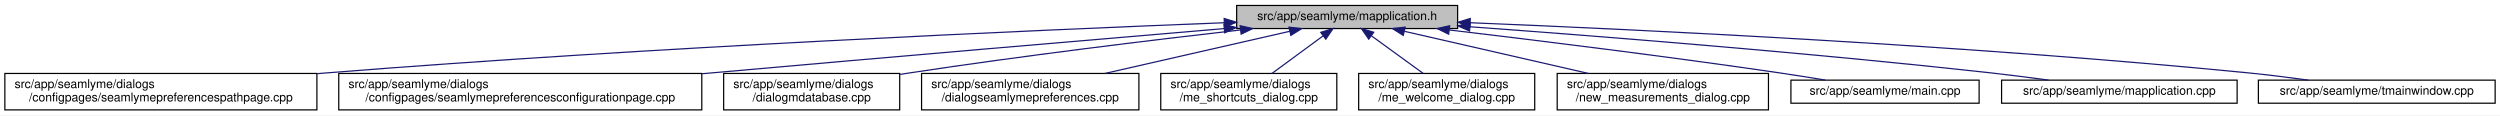
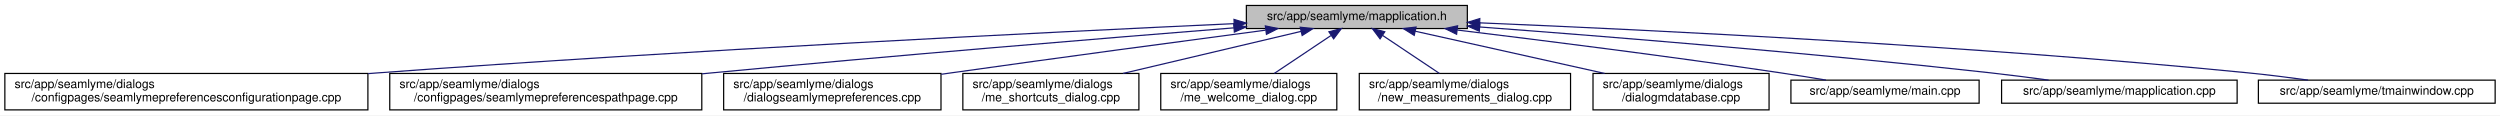
<svg xmlns="http://www.w3.org/2000/svg" xmlns:xlink="http://www.w3.org/1999/xlink" width="2059pt" height="95pt" viewBox="0.00 0.00 2059.00 95.00">
  <g id="graph0" class="graph" transform="scale(1 1) rotate(0) translate(4 91)">
    <polygon fill="white" stroke="transparent" points="-4,4 -4,-91 2055,-91 2055,4 -4,4" />
    <g id="node1" class="node">
      <g id="a_node1">
        <a xlink:title=" ">
-           <polygon fill="#bfbfbf" stroke="black" points="1014.5,-67.5 1014.5,-86.5 1196.5,-86.5 1196.5,-67.5 1014.5,-67.5" />
-           <text text-anchor="middle" x="1105.5" y="-74.5" font-family="Helvetica,sans-Serif" font-size="10.00">src/app/seamlyme/mapplication.h</text>
+           <polygon fill="#bfbfbf" stroke="black" points="1022.5,-67.5 1022.5,-86.5 1204.5,-86.5 1204.5,-67.5 1022.5,-67.5" />
+           <text text-anchor="middle" x="1113.5" y="-74.5" font-family="Helvetica,sans-Serif" font-size="10.00">src/app/seamlyme/mapplication.h</text>
        </a>
      </g>
    </g>
    <g id="node2" class="node">
      <g id="a_node2">
-         <a xlink:href="../../d8/dcc/seamlymepreferencespathpage_8cpp.html" target="_top" xlink:title=" ">
-           <polygon fill="white" stroke="black" points="0,-0.5 0,-30.5 257,-30.5 257,-0.5 0,-0.5" />
+         <a xlink:href="../../d9/d23/seamlymepreferencesconfigurationpage_8cpp.html" target="_top" xlink:title=" ">
+           <polygon fill="white" stroke="black" points="0,-0.5 0,-30.5 299,-30.5 299,-0.5 0,-0.5" />
          <text text-anchor="start" x="8" y="-18.5" font-family="Helvetica,sans-Serif" font-size="10.00">src/app/seamlyme/dialogs</text>
-           <text text-anchor="middle" x="128.5" y="-7.5" font-family="Helvetica,sans-Serif" font-size="10.00">/configpages/seamlymepreferencespathpage.cpp</text>
+           <text text-anchor="middle" x="149.5" y="-7.5" font-family="Helvetica,sans-Serif" font-size="10.00">/configpages/seamlymepreferencesconfigurationpage.cpp</text>
        </a>
      </g>
    </g>
    <g id="edge1" class="edge">
-       <path fill="none" stroke="midnightblue" d="M1004.17,-72.27C846.2,-66.08 531.71,-52.2 265.5,-31 262.76,-30.78 259.99,-30.55 257.19,-30.32" />
-       <polygon fill="midnightblue" stroke="midnightblue" points="1004.22,-75.78 1014.35,-72.67 1004.49,-68.78 1004.22,-75.78" />
+       <path fill="none" stroke="midnightblue" d="M1012.17,-71.51C859.34,-64.47 560.78,-49.69 307.5,-31 304.75,-30.8 301.98,-30.59 299.19,-30.37" />
+       <polygon fill="midnightblue" stroke="midnightblue" points="1012.32,-75.02 1022.47,-71.98 1012.64,-68.02 1012.32,-75.02" />
    </g>
    <g id="node3" class="node">
      <g id="a_node3">
-         <a xlink:href="../../d9/d23/seamlymepreferencesconfigurationpage_8cpp.html" target="_top" xlink:title=" ">
-           <polygon fill="white" stroke="black" points="275,-0.5 275,-30.5 574,-30.5 574,-0.5 275,-0.5" />
-           <text text-anchor="start" x="283" y="-18.5" font-family="Helvetica,sans-Serif" font-size="10.00">src/app/seamlyme/dialogs</text>
-           <text text-anchor="middle" x="424.5" y="-7.5" font-family="Helvetica,sans-Serif" font-size="10.00">/configpages/seamlymepreferencesconfigurationpage.cpp</text>
+         <a xlink:href="../../d8/dcc/seamlymepreferencespathpage_8cpp.html" target="_top" xlink:title=" ">
+           <polygon fill="white" stroke="black" points="317,-0.5 317,-30.5 574,-30.5 574,-0.5 317,-0.5" />
+           <text text-anchor="start" x="325" y="-18.5" font-family="Helvetica,sans-Serif" font-size="10.00">src/app/seamlyme/dialogs</text>
+           <text text-anchor="middle" x="445.5" y="-7.5" font-family="Helvetica,sans-Serif" font-size="10.00">/configpages/seamlymepreferencespathpage.cpp</text>
        </a>
      </g>
    </g>
    <g id="edge2" class="edge">
-       <path fill="none" stroke="midnightblue" d="M1004.32,-67.47C898.96,-58.54 729.14,-44.04 582.5,-31 579.76,-30.76 576.99,-30.51 574.19,-30.26" />
-       <polygon fill="midnightblue" stroke="midnightblue" points="1004.05,-70.96 1014.31,-68.31 1004.65,-63.98 1004.05,-70.96" />
+       <path fill="none" stroke="midnightblue" d="M1012.17,-68.05C905.28,-59.51 731.95,-45.24 582.5,-31 579.76,-30.74 576.99,-30.47 574.2,-30.2" />
+       <polygon fill="midnightblue" stroke="midnightblue" points="1012.06,-71.55 1022.31,-68.85 1012.62,-64.57 1012.06,-71.55" />
    </g>
    <g id="node4" class="node">
      <g id="a_node4">
-         <a xlink:href="../../d1/d42/dialogmdatabase_8cpp.html" target="_top" xlink:title=" ">
-           <polygon fill="white" stroke="black" points="592,-0.5 592,-30.5 737,-30.5 737,-0.5 592,-0.5" />
+         <a xlink:href="../../dd/db1/dialogseamlymepreferences_8cpp.html" target="_top" xlink:title=" ">
+           <polygon fill="white" stroke="black" points="592,-0.5 592,-30.5 771,-30.5 771,-0.5 592,-0.5" />
          <text text-anchor="start" x="600" y="-18.5" font-family="Helvetica,sans-Serif" font-size="10.00">src/app/seamlyme/dialogs</text>
-           <text text-anchor="middle" x="664.5" y="-7.5" font-family="Helvetica,sans-Serif" font-size="10.00">/dialogmdatabase.cpp</text>
+           <text text-anchor="middle" x="681.5" y="-7.5" font-family="Helvetica,sans-Serif" font-size="10.00">/dialogseamlymepreferences.cpp</text>
        </a>
      </g>
    </g>
    <g id="edge3" class="edge">
-       <path fill="none" stroke="midnightblue" d="M1017.66,-66.33C944.66,-57.98 838.13,-45.07 745.5,-31 742.82,-30.59 740.09,-30.17 737.33,-29.72" />
-       <polygon fill="midnightblue" stroke="midnightblue" points="1017.41,-69.83 1027.74,-67.48 1018.2,-62.87 1017.41,-69.83" />
+       <path fill="none" stroke="midnightblue" d="M1038.35,-66.16C970.63,-57.22 868.36,-43.56 779.5,-31 776.78,-30.61 774.01,-30.22 771.21,-29.82" />
+       <polygon fill="midnightblue" stroke="midnightblue" points="1038.13,-69.66 1048.5,-67.5 1039.04,-62.72 1038.13,-69.66" />
    </g>
    <g id="node5" class="node">
      <g id="a_node5">
-         <a xlink:href="../../dd/db1/dialogseamlymepreferences_8cpp.html" target="_top" xlink:title=" ">
-           <polygon fill="white" stroke="black" points="755,-0.5 755,-30.5 934,-30.5 934,-0.5 755,-0.5" />
-           <text text-anchor="start" x="763" y="-18.5" font-family="Helvetica,sans-Serif" font-size="10.00">src/app/seamlyme/dialogs</text>
-           <text text-anchor="middle" x="844.5" y="-7.5" font-family="Helvetica,sans-Serif" font-size="10.00">/dialogseamlymepreferences.cpp</text>
+         <a xlink:href="../../d6/d8e/me__shortcuts__dialog_8cpp.html" target="_top" xlink:title=" ">
+           <polygon fill="white" stroke="black" points="789,-0.5 789,-30.5 934,-30.5 934,-0.5 789,-0.5" />
+           <text text-anchor="start" x="797" y="-18.5" font-family="Helvetica,sans-Serif" font-size="10.00">src/app/seamlyme/dialogs</text>
+           <text text-anchor="middle" x="861.5" y="-7.5" font-family="Helvetica,sans-Serif" font-size="10.00">/me_shortcuts_dialog.cpp</text>
        </a>
      </g>
    </g>
    <g id="edge4" class="edge">
-       <path fill="none" stroke="midnightblue" d="M1058.26,-65.23C1015.61,-55.51 952.58,-41.14 906.01,-30.52" />
-       <polygon fill="midnightblue" stroke="midnightblue" points="1057.58,-68.66 1068.11,-67.48 1059.13,-61.84 1057.58,-68.66" />
+       <path fill="none" stroke="midnightblue" d="M1067.63,-65.17C1026.45,-55.45 965.76,-41.12 920.89,-30.52" />
+       <polygon fill="midnightblue" stroke="midnightblue" points="1066.86,-68.58 1077.39,-67.48 1068.47,-61.77 1066.86,-68.58" />
    </g>
    <g id="node6" class="node">
      <g id="a_node6">
-         <a xlink:href="../../d6/d8e/me__shortcuts__dialog_8cpp.html" target="_top" xlink:title=" ">
+         <a xlink:href="../../dc/d74/me__welcome__dialog_8cpp.html" target="_top" xlink:title=" ">
          <polygon fill="white" stroke="black" points="952,-0.5 952,-30.5 1097,-30.5 1097,-0.5 952,-0.5" />
          <text text-anchor="start" x="960" y="-18.5" font-family="Helvetica,sans-Serif" font-size="10.00">src/app/seamlyme/dialogs</text>
-           <text text-anchor="middle" x="1024.5" y="-7.5" font-family="Helvetica,sans-Serif" font-size="10.00">/me_shortcuts_dialog.cpp</text>
+           <text text-anchor="middle" x="1024.5" y="-7.5" font-family="Helvetica,sans-Serif" font-size="10.00">/me_welcome_dialog.cpp</text>
        </a>
      </g>
    </g>
    <g id="edge5" class="edge">
-       <path fill="none" stroke="midnightblue" d="M1085.72,-61.47C1072.89,-52.05 1056.27,-39.84 1043.59,-30.52" />
-       <polygon fill="midnightblue" stroke="midnightblue" points="1083.76,-64.38 1093.89,-67.48 1087.91,-58.73 1083.76,-64.38" />
+       <path fill="none" stroke="midnightblue" d="M1092.17,-61.74C1078.02,-52.28 1059.55,-39.93 1045.48,-30.52" />
+       <polygon fill="midnightblue" stroke="midnightblue" points="1090.49,-64.83 1100.75,-67.48 1094.38,-59.01 1090.49,-64.83" />
    </g>
    <g id="node7" class="node">
      <g id="a_node7">
-         <a xlink:href="../../dc/d74/me__welcome__dialog_8cpp.html" target="_top" xlink:title=" ">
-           <polygon fill="white" stroke="black" points="1115,-0.5 1115,-30.5 1260,-30.5 1260,-0.5 1115,-0.5" />
-           <text text-anchor="start" x="1123" y="-18.5" font-family="Helvetica,sans-Serif" font-size="10.00">src/app/seamlyme/dialogs</text>
-           <text text-anchor="middle" x="1187.5" y="-7.5" font-family="Helvetica,sans-Serif" font-size="10.00">/me_welcome_dialog.cpp</text>
+         <a xlink:href="../../d7/d31/new__measurements__dialog_8cpp.html" target="_top" xlink:title=" ">
+           <polygon fill="white" stroke="black" points="1115.5,-0.5 1115.5,-30.5 1289.5,-30.5 1289.5,-0.5 1115.5,-0.5" />
+           <text text-anchor="start" x="1123.5" y="-18.5" font-family="Helvetica,sans-Serif" font-size="10.00">src/app/seamlyme/dialogs</text>
+           <text text-anchor="middle" x="1202.5" y="-7.5" font-family="Helvetica,sans-Serif" font-size="10.00">/new_measurements_dialog.cpp</text>
        </a>
      </g>
    </g>
    <g id="edge6" class="edge">
-       <path fill="none" stroke="midnightblue" d="M1125.53,-61.47C1138.51,-52.05 1155.33,-39.84 1168.17,-30.52" />
-       <polygon fill="midnightblue" stroke="midnightblue" points="1123.29,-58.77 1117.25,-67.48 1127.4,-64.43 1123.29,-58.77" />
+       <path fill="none" stroke="midnightblue" d="M1134.83,-61.74C1148.98,-52.28 1167.45,-39.93 1181.52,-30.52" />
+       <polygon fill="midnightblue" stroke="midnightblue" points="1132.62,-59.01 1126.25,-67.48 1136.51,-64.83 1132.62,-59.01" />
    </g>
    <g id="node8" class="node">
      <g id="a_node8">
-         <a xlink:href="../../d7/d31/new__measurements__dialog_8cpp.html" target="_top" xlink:title=" ">
-           <polygon fill="white" stroke="black" points="1278.5,-0.5 1278.5,-30.5 1452.5,-30.5 1452.5,-0.5 1278.5,-0.5" />
-           <text text-anchor="start" x="1286.5" y="-18.5" font-family="Helvetica,sans-Serif" font-size="10.00">src/app/seamlyme/dialogs</text>
-           <text text-anchor="middle" x="1365.5" y="-7.5" font-family="Helvetica,sans-Serif" font-size="10.00">/new_measurements_dialog.cpp</text>
+         <a xlink:href="../../d1/d42/dialogmdatabase_8cpp.html" target="_top" xlink:title=" ">
+           <polygon fill="white" stroke="black" points="1308,-0.5 1308,-30.5 1453,-30.5 1453,-0.5 1308,-0.5" />
+           <text text-anchor="start" x="1316" y="-18.5" font-family="Helvetica,sans-Serif" font-size="10.00">src/app/seamlyme/dialogs</text>
+           <text text-anchor="middle" x="1380.5" y="-7.5" font-family="Helvetica,sans-Serif" font-size="10.00">/dialogmdatabase.cpp</text>
        </a>
      </g>
    </g>
    <g id="edge7" class="edge">
-       <path fill="none" stroke="midnightblue" d="M1152.56,-65.23C1195.05,-55.51 1257.83,-41.14 1304.22,-30.52" />
-       <polygon fill="midnightblue" stroke="midnightblue" points="1151.72,-61.83 1142.75,-67.48 1153.28,-68.66 1151.72,-61.83" />
+       <path fill="none" stroke="midnightblue" d="M1161.55,-65.29C1205.19,-55.57 1269.83,-41.16 1317.57,-30.52" />
+       <polygon fill="midnightblue" stroke="midnightblue" points="1160.75,-61.88 1151.75,-67.48 1162.28,-68.72 1160.75,-61.88" />
    </g>
    <g id="node9" class="node">
      <g id="a_node9">
        <a xlink:href="../../db/de0/app_2seamlyme_2main_8cpp.html" target="_top" xlink:title=" ">
          <polygon fill="white" stroke="black" points="1471,-6 1471,-25 1626,-25 1626,-6 1471,-6" />
          <text text-anchor="middle" x="1548.5" y="-13" font-family="Helvetica,sans-Serif" font-size="10.00">src/app/seamlyme/main.cpp</text>
        </a>
      </g>
    </g>
    <g id="edge8" class="edge">
-       <path fill="none" stroke="midnightblue" d="M1189.55,-66.32C1261.77,-57.78 1368.63,-44.6 1461.5,-31 1473.77,-29.2 1486.99,-27.09 1499.32,-25.04" />
-       <polygon fill="midnightblue" stroke="midnightblue" points="1189.11,-62.85 1179.59,-67.5 1189.93,-69.8 1189.11,-62.85" />
+       <path fill="none" stroke="midnightblue" d="M1196.33,-66.24C1267.12,-57.67 1371.64,-44.51 1462.5,-31 1474.63,-29.2 1487.7,-27.08 1499.89,-25.03" />
+       <polygon fill="midnightblue" stroke="midnightblue" points="1195.65,-62.79 1186.14,-67.47 1196.48,-69.74 1195.65,-62.79" />
    </g>
    <g id="node10" class="node">
      <g id="a_node10">
        <a xlink:href="../../da/dfb/mapplication_8cpp.html" target="_top" xlink:title=" ">
          <polygon fill="white" stroke="black" points="1644.5,-6 1644.5,-25 1838.5,-25 1838.5,-6 1644.5,-6" />
          <text text-anchor="middle" x="1741.5" y="-13" font-family="Helvetica,sans-Serif" font-size="10.00">src/app/seamlyme/mapplication.cpp</text>
        </a>
      </g>
    </g>
    <g id="edge9" class="edge">
-       <path fill="none" stroke="midnightblue" d="M1206.73,-68.95C1313.5,-61.16 1486.57,-47.5 1635.5,-31 1651.01,-29.28 1667.75,-27.13 1683.25,-25.01" />
-       <polygon fill="midnightblue" stroke="midnightblue" points="1206.33,-65.47 1196.61,-69.69 1206.84,-72.46 1206.33,-65.47" />
+       <path fill="none" stroke="midnightblue" d="M1214.62,-68.79C1319.88,-60.93 1489.47,-47.27 1635.5,-31 1651.01,-29.27 1667.75,-27.12 1683.25,-25" />
+       <polygon fill="midnightblue" stroke="midnightblue" points="1214.35,-65.3 1204.63,-69.53 1214.87,-72.28 1214.35,-65.3" />
    </g>
    <g id="node11" class="node">
      <g id="a_node11">
        <a xlink:href="../../dc/de1/tmainwindow_8cpp.html" target="_top" xlink:title=" ">
          <polygon fill="white" stroke="black" points="1856,-6 1856,-25 2051,-25 2051,-6 1856,-6" />
          <text text-anchor="middle" x="1953.5" y="-13" font-family="Helvetica,sans-Serif" font-size="10.00">src/app/seamlyme/tmainwindow.cpp</text>
        </a>
      </g>
    </g>
    <g id="edge10" class="edge">
-       <path fill="none" stroke="midnightblue" d="M1206.85,-72.28C1349.9,-66.47 1619.07,-53.52 1847.5,-31 1863.67,-29.41 1881.18,-27.21 1897.21,-25" />
-       <polygon fill="midnightblue" stroke="midnightblue" points="1206.62,-68.78 1196.77,-72.68 1206.9,-75.78 1206.62,-68.78" />
+       <path fill="none" stroke="midnightblue" d="M1215.06,-72.17C1356.89,-66.29 1622.22,-53.28 1847.5,-31 1863.58,-29.41 1880.97,-27.23 1896.93,-25.03" />
+       <polygon fill="midnightblue" stroke="midnightblue" points="1214.49,-68.69 1204.65,-72.6 1214.78,-75.69 1214.49,-68.69" />
    </g>
  </g>
</svg>
